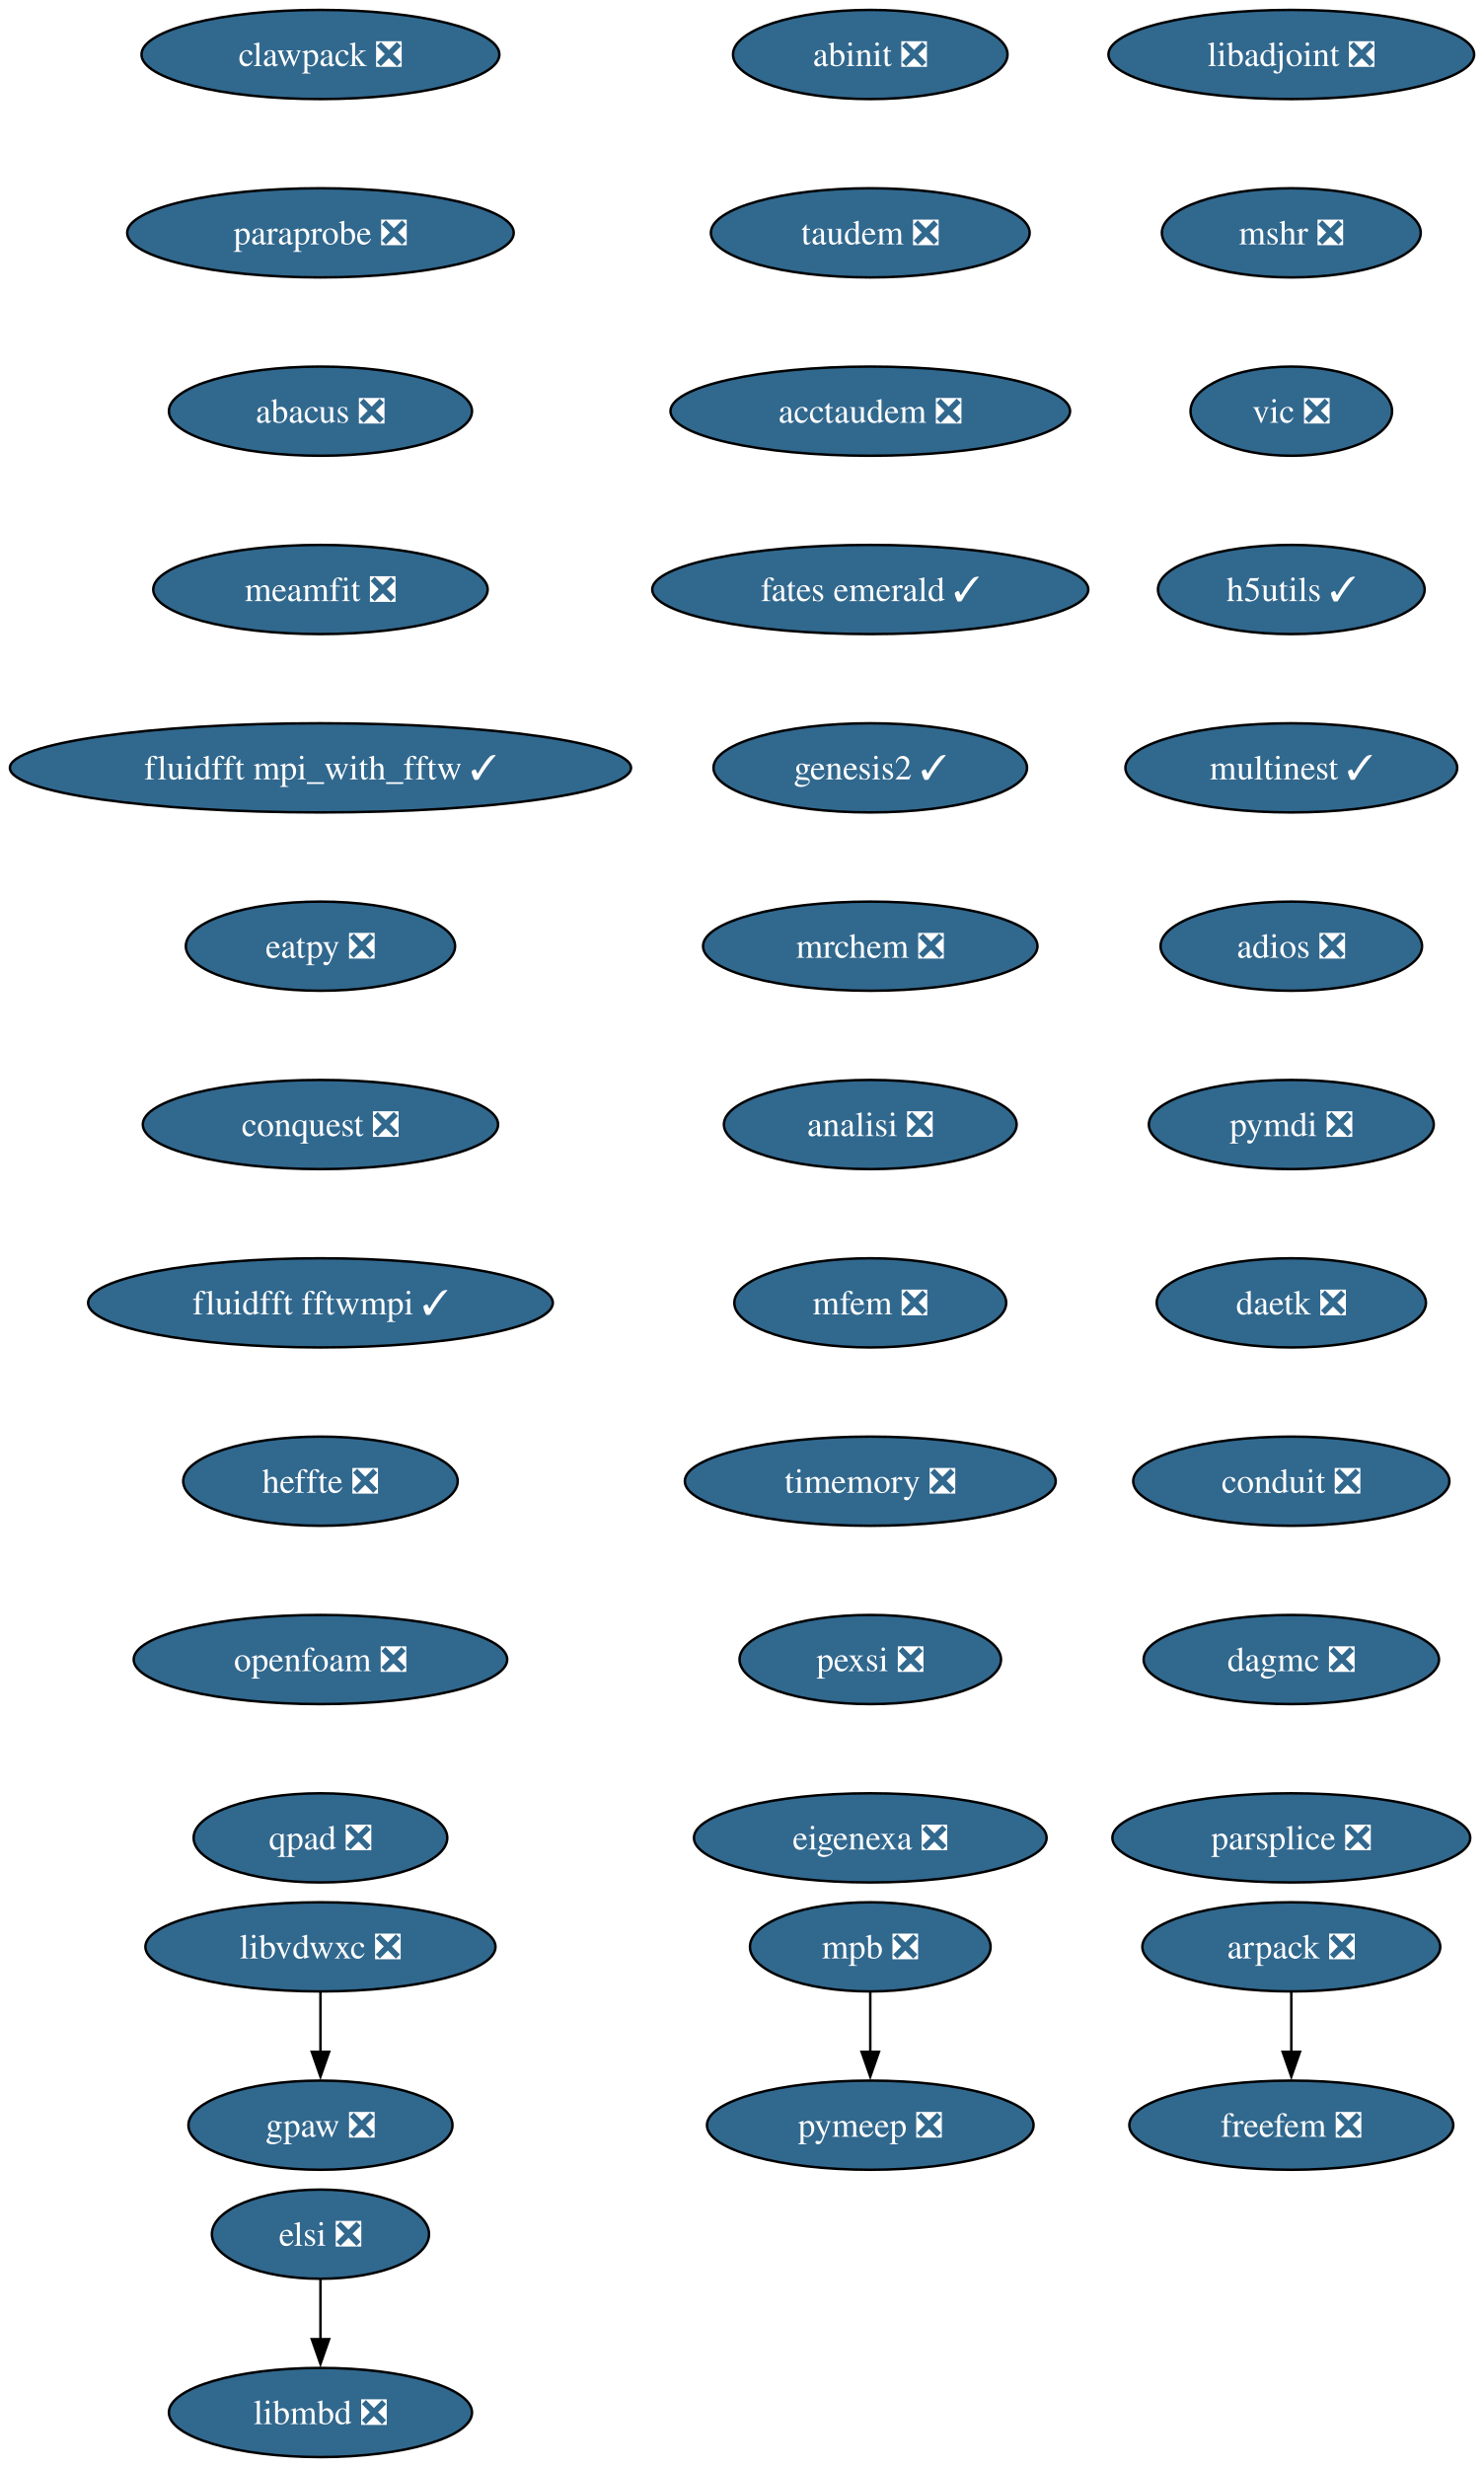
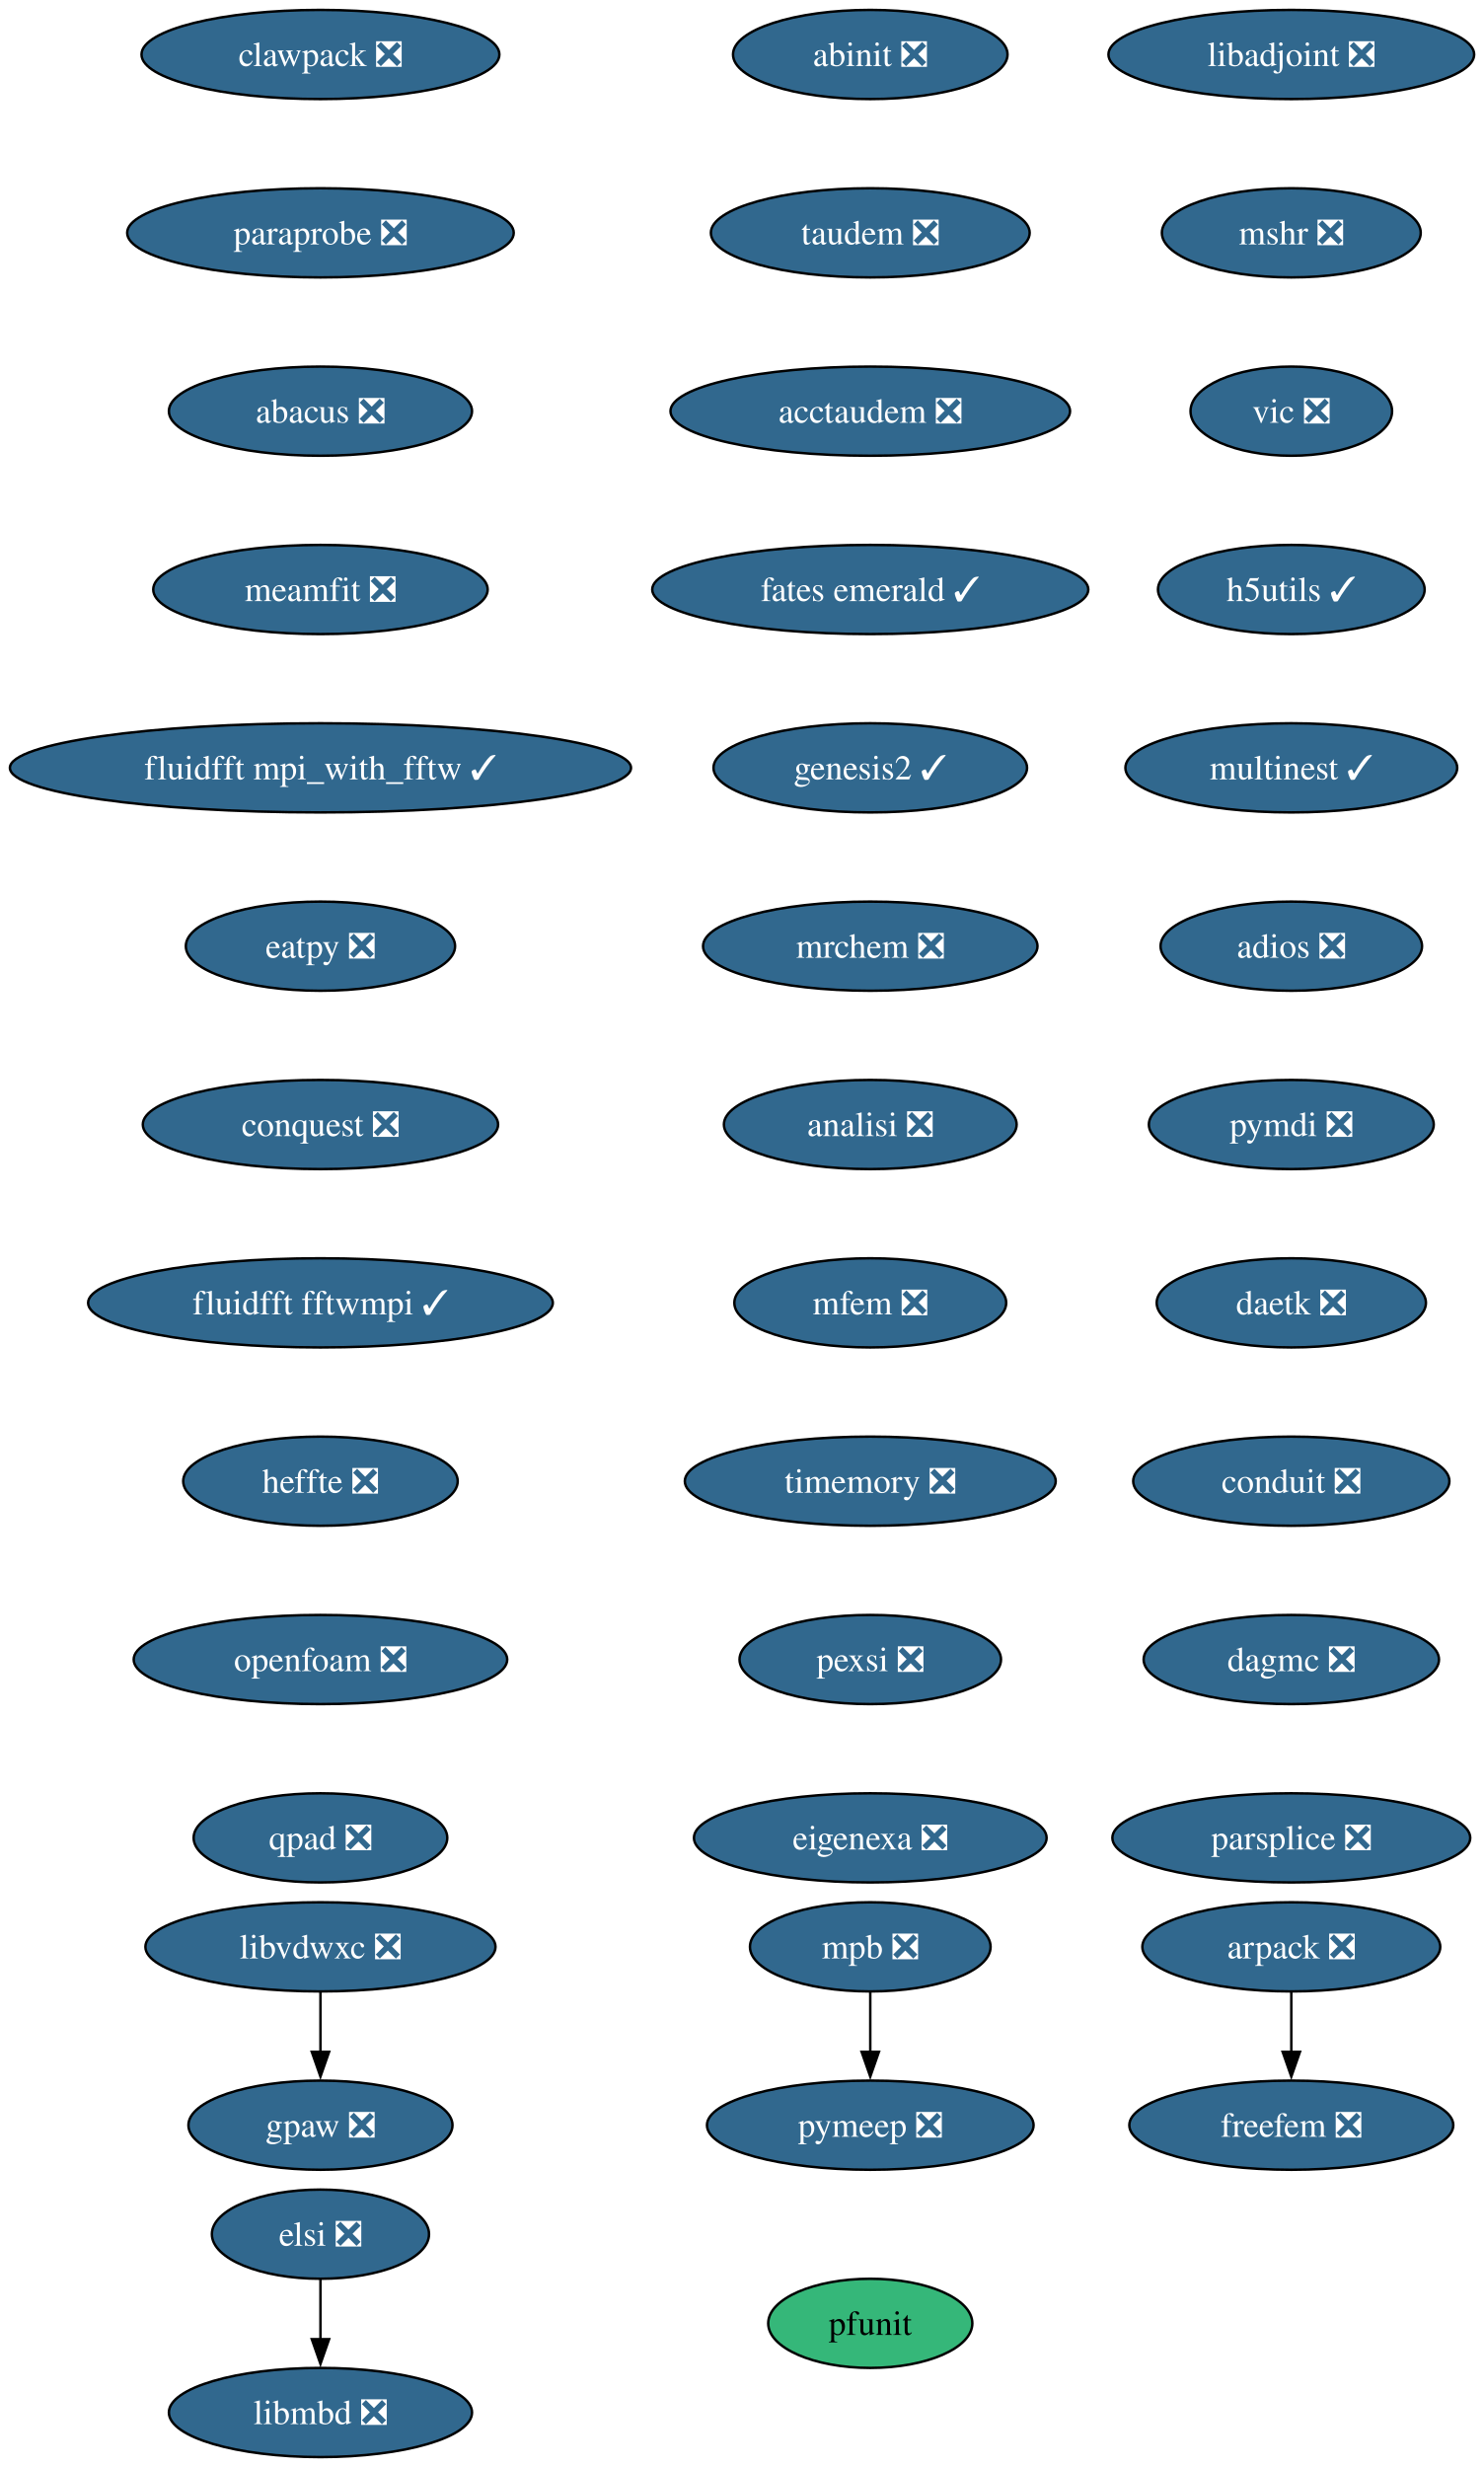
<svg xmlns="http://www.w3.org/2000/svg" xmlns:xlink="http://www.w3.org/1999/xlink" width="599pt" height="996pt" viewBox="0.00 0.00 599.00 996.00">
  <g id="graph0" class="graph" transform="scale(1 1) rotate(0) translate(4 992)">
    <polygon fill="white" stroke="none" points="-4,4 -4,-992 595.22,-992 595.22,4 -4,4" />
    <g id="node1" class="node">
      <g id="a_node1">
        <a xlink:href="https://github.com/conda-forge/arpack-feedstock/pull/56" xlink:title="arpack ❎">
          <ellipse fill="#31688e" stroke="black" cx="517.39" cy="-206" rx="60.15" ry="18" />
          <text xml:space="preserve" text-anchor="middle" x="517.39" y="-201.33" font-family="Times,serif" font-size="14.00" fill="white">arpack ❎</text>
        </a>
      </g>
    </g>
    <g id="node2" class="node">
      <g id="a_node2">
        <a xlink:href="https://github.com/conda-forge/freefem-feedstock/pull/57" xlink:title="freefem ❎">
          <ellipse fill="#31688e" stroke="black" cx="517.39" cy="-134" rx="65.41" ry="18" />
          <text xml:space="preserve" text-anchor="middle" x="517.39" y="-129.32" font-family="Times,serif" font-size="14.00" fill="white">freefem ❎</text>
        </a>
      </g>
    </g>
    <g id="edge1" class="edge">
      <path fill="none" stroke="black" d="M517.39,-187.7C517.39,-180.41 517.39,-171.73 517.39,-163.54" />
      <polygon fill="black" stroke="black" points="520.89,-163.62 517.39,-153.62 513.89,-163.62 520.89,-163.62" />
    </g>
    <g id="node3" class="node">
      <g id="a_node3">
        <a xlink:href="https://github.com/conda-forge/libadjoint-feedstock/pull/47" xlink:title="libadjoint ❎">
          <ellipse fill="#31688e" stroke="black" cx="517.39" cy="-970" rx="73.83" ry="18" />
          <text xml:space="preserve" text-anchor="middle" x="517.39" y="-965.33" font-family="Times,serif" font-size="14.00" fill="white">libadjoint ❎</text>
        </a>
      </g>
    </g>
    <g id="node4" class="node">
      <g id="a_node4">
        <a xlink:href="https://github.com/conda-forge/mshr-feedstock/pull/42" xlink:title="mshr ❎">
          <ellipse fill="#31688e" stroke="black" cx="517.39" cy="-898" rx="52.26" ry="18" />
          <text xml:space="preserve" text-anchor="middle" x="517.39" y="-893.33" font-family="Times,serif" font-size="14.00" fill="white">mshr ❎</text>
        </a>
      </g>
    </g>
    <g id="node5" class="node">
      <g id="a_node5">
        <a xlink:href="https://github.com/conda-forge/vic-feedstock/pull/27" xlink:title="vic ❎">
          <ellipse fill="#31688e" stroke="black" cx="517.39" cy="-826" rx="40.69" ry="18" />
          <text xml:space="preserve" text-anchor="middle" x="517.39" y="-821.33" font-family="Times,serif" font-size="14.00" fill="white">vic ❎</text>
        </a>
      </g>
    </g>
    <g id="node6" class="node">
      <g id="a_node6">
        <a xlink:href="https://github.com/conda-forge/h5utils-feedstock/pull/43" xlink:title="h5utils ✓">
          <ellipse fill="#31688e" stroke="black" cx="517.39" cy="-754" rx="53.84" ry="18" />
          <text xml:space="preserve" text-anchor="middle" x="517.39" y="-749.33" font-family="Times,serif" font-size="14.00" fill="white">h5utils ✓</text>
        </a>
      </g>
    </g>
    <g id="node7" class="node">
      <g id="a_node7">
        <a xlink:href="https://github.com/conda-forge/multinest-feedstock/pull/17" xlink:title="multinest ✓">
          <ellipse fill="#31688e" stroke="black" cx="517.39" cy="-682" rx="66.99" ry="18" />
          <text xml:space="preserve" text-anchor="middle" x="517.39" y="-677.33" font-family="Times,serif" font-size="14.00" fill="white">multinest ✓</text>
        </a>
      </g>
    </g>
    <g id="node10" class="node">
      <g id="a_node10">
        <a xlink:href="https://github.com/conda-forge/adios-feedstock/pull/40" xlink:title="adios ❎">
          <ellipse fill="#31688e" stroke="black" cx="517.39" cy="-610" rx="52.79" ry="18" />
          <text xml:space="preserve" text-anchor="middle" x="517.39" y="-605.33" font-family="Times,serif" font-size="14.00" fill="white">adios ❎</text>
        </a>
      </g>
    </g>
    <g id="node8" class="node">
      <g id="a_node8">
        <a xlink:href="https://github.com/conda-forge/mpb-feedstock/pull/52" xlink:title="mpb ❎">
          <ellipse fill="#31688e" stroke="black" cx="347.39" cy="-206" rx="48.58" ry="18" />
          <text xml:space="preserve" text-anchor="middle" x="347.39" y="-201.33" font-family="Times,serif" font-size="14.00" fill="white">mpb ❎</text>
        </a>
      </g>
    </g>
    <g id="node9" class="node">
      <g id="a_node9">
        <a xlink:href="https://github.com/conda-forge/pymeep-feedstock/pull/110" xlink:title="pymeep ❎">
          <ellipse fill="#31688e" stroke="black" cx="347.39" cy="-134" rx="65.94" ry="18" />
          <text xml:space="preserve" text-anchor="middle" x="347.39" y="-129.32" font-family="Times,serif" font-size="14.00" fill="white">pymeep ❎</text>
        </a>
      </g>
    </g>
    <g id="edge6" class="edge">
      <path fill="none" stroke="black" d="M347.39,-187.7C347.39,-180.41 347.39,-171.73 347.39,-163.54" />
      <polygon fill="black" stroke="black" points="350.89,-163.62 347.39,-153.62 343.89,-163.62 350.89,-163.62" />
    </g>
    <g id="node11" class="node">
      <g id="a_node11">
        <a xlink:href="https://github.com/conda-forge/pymdi-feedstock/pull/93" xlink:title="pymdi ❎">
          <ellipse fill="#31688e" stroke="black" cx="517.39" cy="-538" rx="57.52" ry="18" />
          <text xml:space="preserve" text-anchor="middle" x="517.39" y="-533.33" font-family="Times,serif" font-size="14.00" fill="white">pymdi ❎</text>
        </a>
      </g>
    </g>
    <g id="node13" class="node">
      <g id="a_node13">
        <a xlink:href="https://github.com/conda-forge/daetk-feedstock/pull/22" xlink:title="daetk ❎">
          <ellipse fill="#31688e" stroke="black" cx="517.39" cy="-466" rx="54.36" ry="18" />
          <text xml:space="preserve" text-anchor="middle" x="517.39" y="-461.32" font-family="Times,serif" font-size="14.00" fill="white">daetk ❎</text>
        </a>
      </g>
    </g>
    <g id="node12" class="node">
      <g id="a_node12">
        <a xlink:href="https://github.com/conda-forge/gpaw-feedstock/pull/58" xlink:title="gpaw ❎">
          <ellipse fill="#31688e" stroke="black" cx="125.39" cy="-134" rx="53.31" ry="18" />
          <text xml:space="preserve" text-anchor="middle" x="125.39" y="-129.32" font-family="Times,serif" font-size="14.00" fill="white">gpaw ❎</text>
        </a>
      </g>
    </g>
    <g id="node14" class="node">
      <g id="a_node14">
        <a xlink:href="https://github.com/conda-forge/conduit-feedstock/pull/58" xlink:title="conduit ❎">
          <ellipse fill="#31688e" stroke="black" cx="517.39" cy="-394" rx="63.84" ry="18" />
          <text xml:space="preserve" text-anchor="middle" x="517.39" y="-389.32" font-family="Times,serif" font-size="14.00" fill="white">conduit ❎</text>
        </a>
      </g>
    </g>
    <g id="node15" class="node">
      <g id="a_node15">
        <a xlink:href="https://github.com/conda-forge/dagmc-feedstock/pull/43" xlink:title="dagmc ❎">
          <ellipse fill="#31688e" stroke="black" cx="517.39" cy="-322" rx="59.63" ry="18" />
          <text xml:space="preserve" text-anchor="middle" x="517.39" y="-317.32" font-family="Times,serif" font-size="14.00" fill="white">dagmc ❎</text>
        </a>
      </g>
    </g>
    <g id="node16" class="node">
      <g id="a_node16">
        <a xlink:href="https://github.com/conda-forge/parsplice-feedstock/pull/16" xlink:title="parsplice ❎">
          <ellipse fill="#31688e" stroke="black" cx="517.39" cy="-250" rx="72.25" ry="18" />
          <text xml:space="preserve" text-anchor="middle" x="517.39" y="-245.32" font-family="Times,serif" font-size="14.00" fill="white">parsplice ❎</text>
        </a>
      </g>
    </g>
    <g id="node17" class="node">
      <g id="a_node17">
        <a xlink:href="https://github.com/conda-forge/abinit-feedstock/pull/83" xlink:title="abinit ❎">
          <ellipse fill="#31688e" stroke="black" cx="347.39" cy="-970" rx="55.42" ry="18" />
          <text xml:space="preserve" text-anchor="middle" x="347.39" y="-965.33" font-family="Times,serif" font-size="14.00" fill="white">abinit ❎</text>
        </a>
      </g>
    </g>
    <g id="node18" class="node">
      <g id="a_node18">
        <a xlink:href="https://github.com/conda-forge/taudem-feedstock/pull/25" xlink:title="taudem ❎">
          <ellipse fill="#31688e" stroke="black" cx="347.39" cy="-898" rx="64.36" ry="18" />
          <text xml:space="preserve" text-anchor="middle" x="347.39" y="-893.33" font-family="Times,serif" font-size="14.00" fill="white">taudem ❎</text>
        </a>
      </g>
    </g>
    <g id="node20" class="node">
      <g id="a_node20">
        <a xlink:href="https://github.com/conda-forge/acctaudem-feedstock/pull/19" xlink:title="acctaudem ❎">
          <ellipse fill="#31688e" stroke="black" cx="347.39" cy="-826" rx="80.67" ry="18" />
          <text xml:space="preserve" text-anchor="middle" x="347.39" y="-821.33" font-family="Times,serif" font-size="14.00" fill="white">acctaudem ❎</text>
        </a>
      </g>
    </g>
    <g id="node19" class="node">
      <g id="a_node19">
        <a xlink:href="https://github.com/conda-forge/libmbd-feedstock/pull/42" xlink:title="libmbd ❎">
          <ellipse fill="#31688e" stroke="black" cx="125.39" cy="-18" rx="61.2" ry="18" />
          <text xml:space="preserve" text-anchor="middle" x="125.39" y="-13.32" font-family="Times,serif" font-size="14.00" fill="white">libmbd ❎</text>
        </a>
      </g>
    </g>
    <g id="node21" class="node">
      <g id="a_node21">
        <a xlink:href="https://github.com/conda-forge/fates-emerald-feedstock/pull/25" xlink:title="fates emerald ✓">
          <ellipse fill="#31688e" stroke="black" cx="347.39" cy="-754" rx="88.04" ry="18" />
          <text xml:space="preserve" text-anchor="middle" x="347.39" y="-749.33" font-family="Times,serif" font-size="14.00" fill="white">fates emerald ✓</text>
        </a>
      </g>
    </g>
    <g id="node22" class="node">
      <g id="a_node22">
        <a xlink:href="https://github.com/conda-forge/genesis2-feedstock/pull/14" xlink:title="genesis2 ✓">
          <ellipse fill="#31688e" stroke="black" cx="347.39" cy="-682" rx="63.31" ry="18" />
          <text xml:space="preserve" text-anchor="middle" x="347.39" y="-677.33" font-family="Times,serif" font-size="14.00" fill="white">genesis2 ✓</text>
        </a>
      </g>
    </g>
    <g id="node23" class="node">
      <g id="a_node23">
        <a xlink:href="https://github.com/conda-forge/mrchem-feedstock/pull/30" xlink:title="mrchem ❎">
          <ellipse fill="#31688e" stroke="black" cx="347.39" cy="-610" rx="67.52" ry="18" />
          <text xml:space="preserve" text-anchor="middle" x="347.39" y="-605.33" font-family="Times,serif" font-size="14.00" fill="white">mrchem ❎</text>
        </a>
      </g>
    </g>
    <g id="node24" class="node">
      <g id="a_node24">
        <a xlink:href="https://github.com/conda-forge/analisi-feedstock/pull/39" xlink:title="analisi ❎">
          <ellipse fill="#31688e" stroke="black" cx="347.39" cy="-538" rx="59.1" ry="18" />
          <text xml:space="preserve" text-anchor="middle" x="347.39" y="-533.33" font-family="Times,serif" font-size="14.00" fill="white">analisi ❎</text>
        </a>
      </g>
    </g>
    <g id="node25" class="node">
      <g id="a_node25">
        <a xlink:href="https://github.com/conda-forge/mfem-feedstock/pull/18" xlink:title="mfem ❎">
          <ellipse fill="#31688e" stroke="black" cx="347.39" cy="-466" rx="54.89" ry="18" />
          <text xml:space="preserve" text-anchor="middle" x="347.39" y="-461.32" font-family="Times,serif" font-size="14.00" fill="white">mfem ❎</text>
        </a>
      </g>
    </g>
    <g id="node26" class="node">
      <g id="a_node26">
        <a xlink:href="https://github.com/conda-forge/timemory-feedstock/pull/25" xlink:title="timemory ❎">
          <ellipse fill="#31688e" stroke="black" cx="347.39" cy="-394" rx="74.88" ry="18" />
          <text xml:space="preserve" text-anchor="middle" x="347.39" y="-389.32" font-family="Times,serif" font-size="14.00" fill="white">timemory ❎</text>
        </a>
      </g>
    </g>
    <g id="node27" class="node">
      <g id="a_node27">
        <a xlink:href="https://github.com/conda-forge/pexsi-feedstock/pull/12" xlink:title="pexsi ❎">
          <ellipse fill="#31688e" stroke="black" cx="347.39" cy="-322" rx="52.79" ry="18" />
          <text xml:space="preserve" text-anchor="middle" x="347.39" y="-317.32" font-family="Times,serif" font-size="14.00" fill="white">pexsi ❎</text>
        </a>
      </g>
    </g>
    <g id="node29" class="node">
      <g id="a_node29">
        <a xlink:href="https://github.com/conda-forge/eigenexa-feedstock/pull/4" xlink:title="eigenexa ❎">
          <ellipse fill="#31688e" stroke="black" cx="347.39" cy="-250" rx="71.2" ry="18" />
          <text xml:space="preserve" text-anchor="middle" x="347.39" y="-245.32" font-family="Times,serif" font-size="14.00" fill="white">eigenexa ❎</text>
        </a>
      </g>
    </g>
    <g id="node28" class="node">
      <g id="a_node28">
        <a xlink:href="https://github.com/conda-forge/elsi-feedstock/pull/24" xlink:title="elsi ❎">
          <ellipse fill="#31688e" stroke="black" cx="125.39" cy="-90" rx="43.84" ry="18" />
          <text xml:space="preserve" text-anchor="middle" x="125.39" y="-85.33" font-family="Times,serif" font-size="14.00" fill="white">elsi ❎</text>
        </a>
      </g>
    </g>
    <g id="edge22" class="edge">
      <path fill="none" stroke="black" d="M125.39,-71.7C125.39,-64.41 125.39,-55.73 125.39,-47.54" />
      <polygon fill="black" stroke="black" points="128.89,-47.62 125.39,-37.62 121.89,-47.62 128.89,-47.62" />
    </g>
    <g id="node30" class="node">
      <g id="a_node30">
        <a xlink:href="https://github.com/conda-forge/libvdwxc-feedstock/pull/15" xlink:title="libvdwxc ❎">
          <ellipse fill="#31688e" stroke="black" cx="125.39" cy="-206" rx="70.68" ry="18" />
          <text xml:space="preserve" text-anchor="middle" x="125.39" y="-201.33" font-family="Times,serif" font-size="14.00" fill="white">libvdwxc ❎</text>
        </a>
      </g>
    </g>
    <g id="edge24" class="edge">
      <path fill="none" stroke="black" d="M125.39,-187.7C125.39,-180.41 125.39,-171.73 125.39,-163.54" />
      <polygon fill="black" stroke="black" points="128.89,-163.62 125.39,-153.62 121.89,-163.62 128.89,-163.62" />
    </g>
    <g id="node31" class="node">
      <g id="a_node31">
        <a xlink:href="https://github.com/conda-forge/clawpack-feedstock/pull/28" xlink:title="clawpack ❎">
          <ellipse fill="#31688e" stroke="black" cx="125.39" cy="-970" rx="72.25" ry="18" />
          <text xml:space="preserve" text-anchor="middle" x="125.39" y="-965.33" font-family="Times,serif" font-size="14.00" fill="white">clawpack ❎</text>
        </a>
      </g>
    </g>
    <g id="node32" class="node">
      <g id="a_node32">
        <a xlink:href="https://github.com/conda-forge/paraprobe-feedstock/pull/25" xlink:title="paraprobe ❎">
          <ellipse fill="#31688e" stroke="black" cx="125.39" cy="-898" rx="78.04" ry="18" />
          <text xml:space="preserve" text-anchor="middle" x="125.39" y="-893.33" font-family="Times,serif" font-size="14.00" fill="white">paraprobe ❎</text>
        </a>
      </g>
    </g>
    <g id="node33" class="node">
      <g id="a_node33">
        <a xlink:href="https://github.com/conda-forge/abacus-feedstock/pull/82" xlink:title="abacus ❎">
          <ellipse fill="#31688e" stroke="black" cx="125.39" cy="-826" rx="61.2" ry="18" />
          <text xml:space="preserve" text-anchor="middle" x="125.39" y="-821.33" font-family="Times,serif" font-size="14.00" fill="white">abacus ❎</text>
        </a>
      </g>
    </g>
    <g id="node34" class="node">
      <g id="a_node34">
        <a xlink:href="https://github.com/conda-forge/meamfit-feedstock/pull/1" xlink:title="meamfit ❎">
          <ellipse fill="#31688e" stroke="black" cx="125.39" cy="-754" rx="67.52" ry="18" />
          <text xml:space="preserve" text-anchor="middle" x="125.39" y="-749.33" font-family="Times,serif" font-size="14.00" fill="white">meamfit ❎</text>
        </a>
      </g>
    </g>
    <g id="node35" class="node">
      <g id="a_node35">
        <a xlink:href="https://github.com/conda-forge/fluidfft-mpi_with_fftw-feedstock/pull/8" xlink:title="fluidfft mpi_with_fftw ✓">
          <ellipse fill="#31688e" stroke="black" cx="125.39" cy="-682" rx="125.39" ry="18" />
          <text xml:space="preserve" text-anchor="middle" x="125.39" y="-677.33" font-family="Times,serif" font-size="14.00" fill="white">fluidfft mpi_with_fftw ✓</text>
        </a>
      </g>
    </g>
    <g id="node36" class="node">
      <g id="a_node36">
        <a xlink:href="https://github.com/conda-forge/eatpy-feedstock/pull/10" xlink:title="eatpy ❎">
          <ellipse fill="#31688e" stroke="black" cx="125.39" cy="-610" rx="54.36" ry="18" />
          <text xml:space="preserve" text-anchor="middle" x="125.39" y="-605.33" font-family="Times,serif" font-size="14.00" fill="white">eatpy ❎</text>
        </a>
      </g>
    </g>
    <g id="node37" class="node">
      <g id="a_node37">
        <a xlink:href="https://github.com/conda-forge/conquest-feedstock/pull/7" xlink:title="conquest ❎">
          <ellipse fill="#31688e" stroke="black" cx="125.39" cy="-538" rx="71.73" ry="18" />
          <text xml:space="preserve" text-anchor="middle" x="125.39" y="-533.33" font-family="Times,serif" font-size="14.00" fill="white">conquest ❎</text>
        </a>
      </g>
    </g>
    <g id="node38" class="node">
      <g id="a_node38">
        <a xlink:href="https://github.com/conda-forge/fluidfft-fftwmpi-feedstock/pull/10" xlink:title="fluidfft fftwmpi ✓">
          <ellipse fill="#31688e" stroke="black" cx="125.39" cy="-466" rx="93.82" ry="18" />
          <text xml:space="preserve" text-anchor="middle" x="125.39" y="-461.32" font-family="Times,serif" font-size="14.00" fill="white">fluidfft fftwmpi ✓</text>
        </a>
      </g>
    </g>
    <g id="node39" class="node">
      <g id="a_node39">
        <a xlink:href="https://github.com/conda-forge/heffte-feedstock/pull/11" xlink:title="heffte ❎">
          <ellipse fill="#31688e" stroke="black" cx="125.39" cy="-394" rx="55.42" ry="18" />
          <text xml:space="preserve" text-anchor="middle" x="125.39" y="-389.32" font-family="Times,serif" font-size="14.00" fill="white">heffte ❎</text>
        </a>
      </g>
    </g>
    <g id="node40" class="node">
      <g id="a_node40">
        <a xlink:href="https://github.com/conda-forge/openfoam-feedstock/pull/6" xlink:title="openfoam ❎">
          <ellipse fill="#31688e" stroke="black" cx="125.39" cy="-322" rx="75.41" ry="18" />
          <text xml:space="preserve" text-anchor="middle" x="125.39" y="-317.32" font-family="Times,serif" font-size="14.00" fill="white">openfoam ❎</text>
        </a>
      </g>
    </g>
    <g id="node41" class="node">
      <g id="a_node41">
        <a xlink:href="https://github.com/conda-forge/qpad-feedstock/pull/5" xlink:title="qpad ❎">
          <ellipse fill="#31688e" stroke="black" cx="125.39" cy="-250" rx="51.21" ry="18" />
          <text xml:space="preserve" text-anchor="middle" x="125.39" y="-245.32" font-family="Times,serif" font-size="14.00" fill="white">qpad ❎</text>
        </a>
      </g>
    </g>
+     <g id="node42" class="node">
+       <g id="a_node42">
+         <a xlink:href="https://github.com/conda-forge/pfunit-feedstock" xlink:title="pfunit">
+           <ellipse fill="#35b779" stroke="black" cx="347.39" cy="-54" rx="41.21" ry="18" />
+           <text xml:space="preserve" text-anchor="middle" x="347.39" y="-49.33" font-family="Times,serif" font-size="14.00">pfunit</text>
+         </a>
+       </g>
+     </g>
  </g>
</svg>
